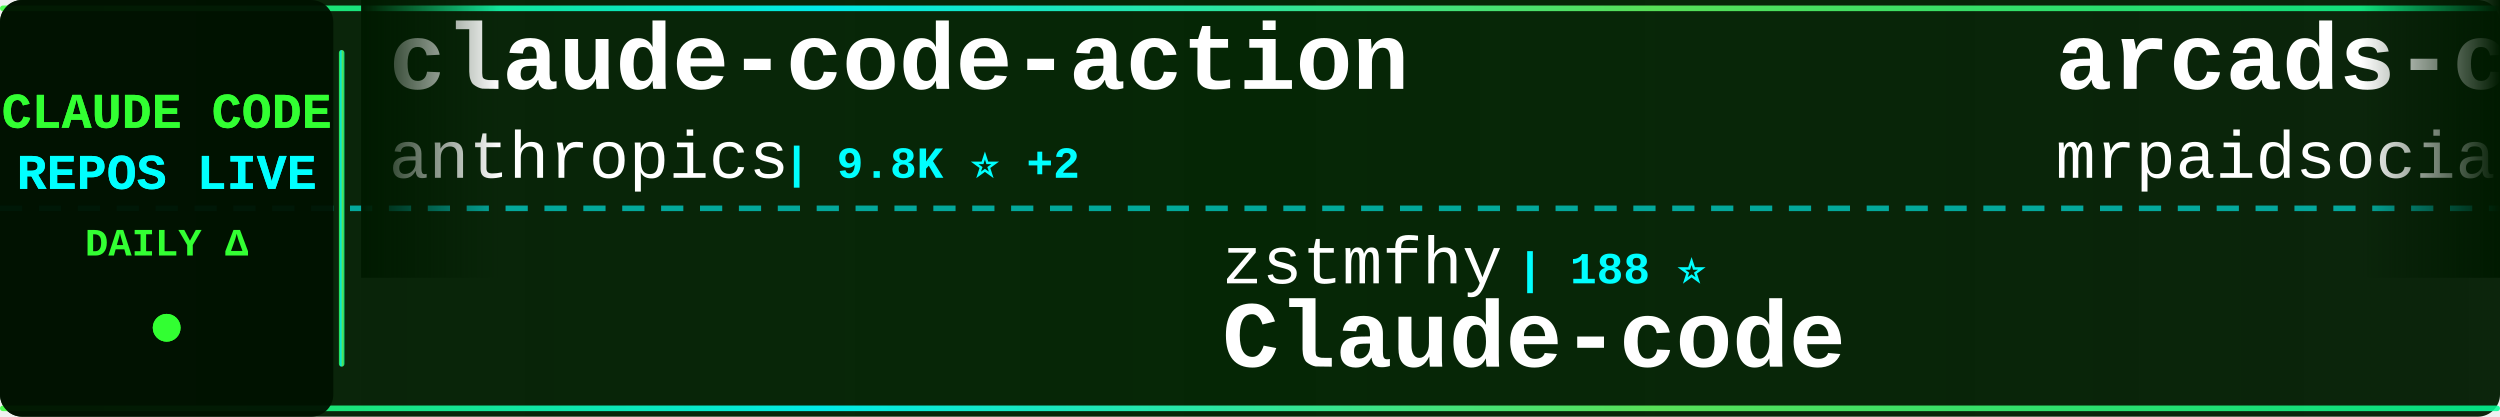
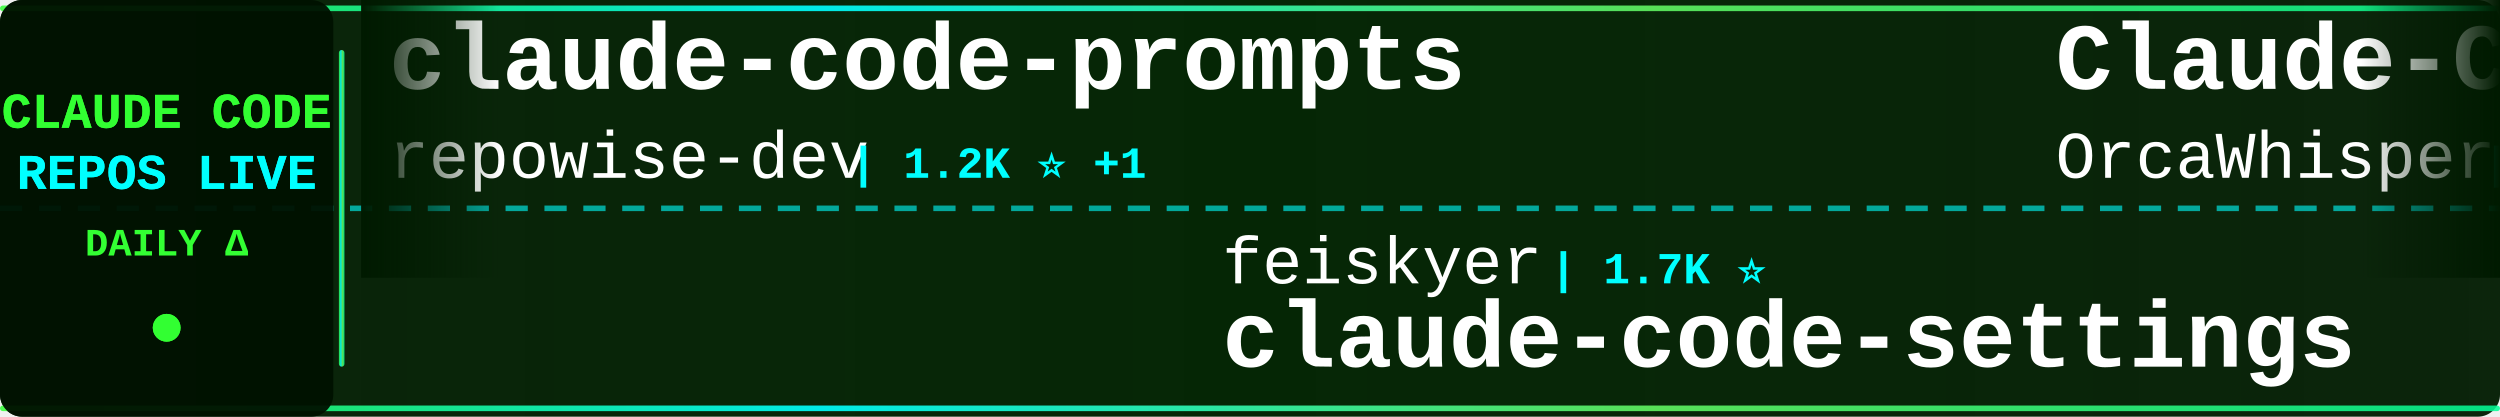
<svg xmlns="http://www.w3.org/2000/svg" width="900" height="150">
  <defs>
    <linearGradient id="tickerBg" x1="0%" y1="0%" x2="100%" y2="0%">
      <stop offset="0%" style="stop-color:#001a00;stop-opacity:0.95" />
      <stop offset="50%" style="stop-color:#002200;stop-opacity:0.98" />
      <stop offset="100%" style="stop-color:#001a00;stop-opacity:0.95" />
    </linearGradient>
    <linearGradient id="borderGrad" x1="0%" y1="0%" x2="100%" y2="0%">
      <stop offset="0%" style="stop-color:#33ff33;stop-opacity:0.85">
        <animate attributeName="stop-opacity" values="0.85;1;0.85" dur="2s" repeatCount="indefinite" />
      </stop>
      <stop offset="33%" style="stop-color:#00ffff;stop-opacity:0.9">
        <animate attributeName="stop-opacity" values="0.9;1;0.9" dur="2.2s" repeatCount="indefinite" />
      </stop>
      <stop offset="66%" style="stop-color:#66ff66;stop-opacity:0.85">
        <animate attributeName="stop-opacity" values="0.85;1;0.85" dur="1.8s" repeatCount="indefinite" />
      </stop>
      <stop offset="100%" style="stop-color:#00ff99;stop-opacity:0.85">
        <animate attributeName="stop-opacity" values="0.85;1;0.85" dur="2s" repeatCount="indefinite" />
      </stop>
    </linearGradient>
    <filter id="textGlow">
      <feGaussianBlur stdDeviation="0.1" result="coloredBlur" />
      <feMerge>
        <feMergeNode in="coloredBlur" />
        <feMergeNode in="SourceGraphic" />
      </feMerge>
    </filter>
    <filter id="metricGlow">
      <feGaussianBlur stdDeviation="0.2" result="coloredBlur" />
      <feMerge>
        <feMergeNode in="coloredBlur" />
        <feMergeNode in="SourceGraphic" />
      </feMerge>
    </filter>
    <linearGradient id="leftFade" x1="0%" y1="0%" x2="100%" y2="0%">
      <stop offset="0%" style="stop-color:#001a00;stop-opacity:1" />
      <stop offset="100%" style="stop-color:#001a00;stop-opacity:0" />
    </linearGradient>
    <linearGradient id="rightFade" x1="0%" y1="0%" x2="100%" y2="0%">
      <stop offset="0%" style="stop-color:#001a00;stop-opacity:0" />
      <stop offset="100%" style="stop-color:#001a00;stop-opacity:1" />
    </linearGradient>
  </defs>
  <rect width="900" height="150" fill="url(#tickerBg)" rx="8" />
  <rect x="0" y="2" width="900" height="2" fill="url(#borderGrad)" rx="1" />
  <rect x="0" y="146" width="900" height="2" fill="url(#borderGrad)" rx="1" />
  <line x1="0" y1="75" x2="900" y2="75" stroke="#00ffff" stroke-width="2" stroke-dasharray="8 6" opacity="0.6" />
  <rect x="0" y="0" width="120" height="150" fill="#001100" opacity="0.95" rx="8" />
  <text x="60" y="46" font-family="'Courier New', monospace" font-size="18" font-weight="bold" fill="#33ff33" text-anchor="middle" filter="url(#textGlow)">
    CLAUDE CODE
  </text>
  <text x="60" y="68" font-family="'Courier New', monospace" font-size="18" font-weight="bold" fill="#00ffff" text-anchor="middle" filter="url(#textGlow)">
    REPOS LIVE
  </text>
  <text x="60" y="92" font-family="'Courier New', monospace" font-size="14" font-weight="bold" fill="#33ff33" text-anchor="middle">
    DAILY Δ
  </text>
  <circle cx="60" cy="118" r="5" fill="#33ff33" filter="url(#metricGlow)">
    <animate attributeName="r" values="4;6;4" dur="1.5s" repeatCount="indefinite" />
    <animate attributeName="opacity" values="0.6;1;0.6" dur="1.5s" repeatCount="indefinite" />
  </circle>
  <rect x="122" y="18" width="2" height="114" fill="url(#borderGrad)" rx="1" />
  <clipPath id="tickerClip">
    <rect x="130" y="0" width="770" height="150" />
  </clipPath>
  <g clip-path="url(#tickerClip)">
    <g id="tickerItems">
      <animateTransform attributeName="transform" attributeType="XML" type="translate" from="0 0" to="-3000 0" dur="54s" repeatCount="indefinite" />
      <g transform="translate(0, 0)">
-         <text x="140" y="32" font-family="'Courier New', monospace" font-size="34" font-weight="bold" fill="#ffffff">claude-code-action</text>
-         <text x="140" y="64" font-family="'Courier New', monospace" font-size="24" font-weight="normal" fill="#ffffff" opacity="1.0">anthropics</text>
-         <text x="282" y="64" font-family="'Courier New', monospace" font-size="16" font-weight="bold" fill="#00ffff"> | 9.8K ⭐ +2</text>
+         <text x="140" y="32" font-family="'Courier New', monospace" font-size="34" font-weight="bold" fill="#ffffff">claude-code-prompts</text>
+         <text x="140" y="64" font-family="'Courier New', monospace" font-size="24" font-weight="normal" fill="#ffffff" opacity="1.0">repowise-dev</text>
+         <text x="306" y="64" font-family="'Courier New', monospace" font-size="16" font-weight="bold" fill="#00ffff"> | 1.2K ⭐ +1</text>
      </g>
      <g transform="translate(300, 0)">
-         <text x="140" y="102" font-family="'Courier New', monospace" font-size="24" font-weight="normal" fill="#ffffff" opacity="1.0">zstmfhy</text>
-         <text x="246" y="102" font-family="'Courier New', monospace" font-size="16" font-weight="bold" fill="#00ffff"> | 188 ⭐</text>
-         <text x="140" y="132" font-family="'Courier New', monospace" font-size="34" font-weight="bold" fill="#ffffff">Claude-code</text>
+         <text x="140" y="102" font-family="'Courier New', monospace" font-size="24" font-weight="normal" fill="#ffffff" opacity="1.0">feiskyer</text>
+         <text x="258" y="102" font-family="'Courier New', monospace" font-size="16" font-weight="bold" fill="#00ffff"> | 1.7K ⭐</text>
+         <text x="140" y="132" font-family="'Courier New', monospace" font-size="34" font-weight="bold" fill="#ffffff">claude-code-settings</text>
      </g>
      <g transform="translate(600, 0)">
-         <text x="140" y="32" font-family="'Courier New', monospace" font-size="34" font-weight="bold" fill="#ffffff">arcads-claude-code-mrpai...</text>
-         <text x="140" y="64" font-family="'Courier New', monospace" font-size="24" font-weight="normal" fill="#ffffff" opacity="1.0">mrpaidsocial</text>
-         <text x="306" y="64" font-family="'Courier New', monospace" font-size="16" font-weight="bold" fill="#00ffff"> | 1.6K ⭐</text>
+         <text x="140" y="32" font-family="'Courier New', monospace" font-size="34" font-weight="bold" fill="#ffffff">Claude-Code</text>
+         <text x="140" y="64" font-family="'Courier New', monospace" font-size="24" font-weight="normal" fill="#ffffff" opacity="1.0">OrcaWhisper</text>
+         <text x="294" y="64" font-family="'Courier New', monospace" font-size="16" font-weight="bold" fill="#00ffff"> | 106 ⭐</text>
      </g>
      <g transform="translate(900, 0)">
-         <text x="140" y="102" font-family="'Courier New', monospace" font-size="24" font-weight="normal" fill="#ffffff" opacity="1.0">Pimzino</text>
-         <text x="246" y="102" font-family="'Courier New', monospace" font-size="16" font-weight="bold" fill="#00ffff"> | 3.9K ⭐</text>
-         <text x="140" y="132" font-family="'Courier New', monospace" font-size="34" font-weight="bold" fill="#ffffff">claude-code-spec-workflo...</text>
+         <text x="140" y="102" font-family="'Courier New', monospace" font-size="24" font-weight="normal" fill="#ffffff" opacity="1.0">darcyegb</text>
+         <text x="258" y="102" font-family="'Courier New', monospace" font-size="16" font-weight="bold" fill="#00ffff"> | 779 ⭐</text>
+         <text x="140" y="132" font-family="'Courier New', monospace" font-size="34" font-weight="bold" fill="#ffffff">ClaudeCodeAgents</text>
      </g>
      <g transform="translate(1200, 0)">
-         <text x="140" y="32" font-family="'Courier New', monospace" font-size="34" font-weight="bold" fill="#ffffff">claude-code-settings</text>
-         <text x="140" y="64" font-family="'Courier New', monospace" font-size="24" font-weight="normal" fill="#ffffff" opacity="1.0">feiskyer</text>
+         <text x="140" y="32" font-family="'Courier New', monospace" font-size="34" font-weight="bold" fill="#ffffff">Claude-Code-Source-Study</text>
+         <text x="140" y="64" font-family="'Courier New', monospace" font-size="24" font-weight="normal" fill="#ffffff" opacity="1.0">luyao618</text>
        <text x="258" y="64" font-family="'Courier New', monospace" font-size="16" font-weight="bold" fill="#00ffff"> | 1.7K ⭐</text>
      </g>
      <g transform="translate(1500, 0)">
-         <text x="140" y="102" font-family="'Courier New', monospace" font-size="24" font-weight="normal" fill="#ffffff" opacity="1.0">zebbern</text>
-         <text x="246" y="102" font-family="'Courier New', monospace" font-size="16" font-weight="bold" fill="#00ffff"> | 4.7K ⭐</text>
-         <text x="140" y="132" font-family="'Courier New', monospace" font-size="34" font-weight="bold" fill="#ffffff">claude-code-guide</text>
+         <text x="140" y="102" font-family="'Courier New', monospace" font-size="24" font-weight="normal" fill="#ffffff" opacity="1.0">VILA-Lab</text>
+         <text x="258" y="102" font-family="'Courier New', monospace" font-size="16" font-weight="bold" fill="#00ffff"> | 2.2K ⭐</text>
+         <text x="140" y="132" font-family="'Courier New', monospace" font-size="34" font-weight="bold" fill="#ffffff">Dive-into-Claude-Code</text>
      </g>
      <g transform="translate(1800, 0)">
-         <text x="140" y="32" font-family="'Courier New', monospace" font-size="34" font-weight="bold" fill="#ffffff">claude-code-source</text>
-         <text x="140" y="64" font-family="'Courier New', monospace" font-size="24" font-weight="normal" fill="#ffffff" opacity="1.0">hangsman</text>
-         <text x="258" y="64" font-family="'Courier New', monospace" font-size="16" font-weight="bold" fill="#00ffff"> | 799 ⭐</text>
+         <text x="140" y="32" font-family="'Courier New', monospace" font-size="34" font-weight="bold" fill="#ffffff">ClaudeCode-Portable</text>
+         <text x="140" y="64" font-family="'Courier New', monospace" font-size="24" font-weight="normal" fill="#ffffff" opacity="1.0">techjarves</text>
+         <text x="282" y="64" font-family="'Courier New', monospace" font-size="16" font-weight="bold" fill="#00ffff"> | 1.6K ⭐</text>
      </g>
      <g transform="translate(2100, 0)">
-         <text x="140" y="102" font-family="'Courier New', monospace" font-size="24" font-weight="normal" fill="#ffffff" opacity="1.0">AprilNEA</text>
-         <text x="258" y="102" font-family="'Courier New', monospace" font-size="16" font-weight="bold" fill="#00ffff"> | 391 ⭐</text>
-         <text x="140" y="132" font-family="'Courier New', monospace" font-size="34" font-weight="bold" fill="#ffffff">claude-code-source</text>
+         <text x="140" y="102" font-family="'Courier New', monospace" font-size="24" font-weight="normal" fill="#ffffff" opacity="1.0">guanshan</text>
+         <text x="258" y="102" font-family="'Courier New', monospace" font-size="16" font-weight="bold" fill="#00ffff"> | 61 ⭐</text>
+         <text x="140" y="132" font-family="'Courier New', monospace" font-size="34" font-weight="bold" fill="#ffffff">ClaudeCode</text>
      </g>
      <g transform="translate(2400, 0)">
-         <text x="140" y="32" font-family="'Courier New', monospace" font-size="34" font-weight="bold" fill="#ffffff">claude_codex_bridge</text>
-         <text x="140" y="64" font-family="'Courier New', monospace" font-size="24" font-weight="normal" fill="#ffffff" opacity="1.0">SeemSeam</text>
-         <text x="258" y="64" font-family="'Courier New', monospace" font-size="16" font-weight="bold" fill="#00ffff"> | 3.6K ⭐</text>
+         <text x="140" y="32" font-family="'Courier New', monospace" font-size="34" font-weight="bold" fill="#ffffff">claude-code-source</text>
+         <text x="140" y="64" font-family="'Courier New', monospace" font-size="24" font-weight="normal" fill="#ffffff" opacity="1.0">AprilNEA</text>
+         <text x="258" y="64" font-family="'Courier New', monospace" font-size="16" font-weight="bold" fill="#00ffff"> | 391 ⭐</text>
      </g>
      <g transform="translate(2700, 0)">
-         <text x="140" y="102" font-family="'Courier New', monospace" font-size="24" font-weight="normal" fill="#ffffff" opacity="1.0">multica-ai</text>
-         <text x="282" y="102" font-family="'Courier New', monospace" font-size="16" font-weight="bold" fill="#00ffff"> | 229.1K ⭐ +57</text>
-         <text x="140" y="132" font-family="'Courier New', monospace" font-size="34" font-weight="bold" fill="#ffffff">andrej-karpathy-skills</text>
+         <text x="140" y="102" font-family="'Courier New', monospace" font-size="24" font-weight="normal" fill="#ffffff" opacity="1.0">pengchengneo</text>
+         <text x="306" y="102" font-family="'Courier New', monospace" font-size="16" font-weight="bold" fill="#00ffff"> | 1.8K ⭐</text>
+         <text x="140" y="132" font-family="'Courier New', monospace" font-size="34" font-weight="bold" fill="#ffffff">Claude-Code</text>
      </g>
      <g transform="translate(3000, 0)">
-         <text x="140" y="32" font-family="'Courier New', monospace" font-size="34" font-weight="bold" fill="#ffffff">claude-code-action</text>
-         <text x="140" y="64" font-family="'Courier New', monospace" font-size="24" font-weight="normal" fill="#ffffff" opacity="1.0">anthropics</text>
-         <text x="282" y="64" font-family="'Courier New', monospace" font-size="16" font-weight="bold" fill="#00ffff"> | 9.8K ⭐ +2</text>
+         <text x="140" y="32" font-family="'Courier New', monospace" font-size="34" font-weight="bold" fill="#ffffff">claude-code-prompts</text>
+         <text x="140" y="64" font-family="'Courier New', monospace" font-size="24" font-weight="normal" fill="#ffffff" opacity="1.0">repowise-dev</text>
+         <text x="306" y="64" font-family="'Courier New', monospace" font-size="16" font-weight="bold" fill="#00ffff"> | 1.2K ⭐ +1</text>
      </g>
      <g transform="translate(3300, 0)">
-         <text x="140" y="102" font-family="'Courier New', monospace" font-size="24" font-weight="normal" fill="#ffffff" opacity="1.0">zstmfhy</text>
-         <text x="246" y="102" font-family="'Courier New', monospace" font-size="16" font-weight="bold" fill="#00ffff"> | 188 ⭐</text>
-         <text x="140" y="132" font-family="'Courier New', monospace" font-size="34" font-weight="bold" fill="#ffffff">Claude-code</text>
+         <text x="140" y="102" font-family="'Courier New', monospace" font-size="24" font-weight="normal" fill="#ffffff" opacity="1.0">feiskyer</text>
+         <text x="258" y="102" font-family="'Courier New', monospace" font-size="16" font-weight="bold" fill="#00ffff"> | 1.7K ⭐</text>
+         <text x="140" y="132" font-family="'Courier New', monospace" font-size="34" font-weight="bold" fill="#ffffff">claude-code-settings</text>
      </g>
      <g transform="translate(3600, 0)">
-         <text x="140" y="32" font-family="'Courier New', monospace" font-size="34" font-weight="bold" fill="#ffffff">arcads-claude-code-mrpai...</text>
-         <text x="140" y="64" font-family="'Courier New', monospace" font-size="24" font-weight="normal" fill="#ffffff" opacity="1.0">mrpaidsocial</text>
-         <text x="306" y="64" font-family="'Courier New', monospace" font-size="16" font-weight="bold" fill="#00ffff"> | 1.6K ⭐</text>
+         <text x="140" y="32" font-family="'Courier New', monospace" font-size="34" font-weight="bold" fill="#ffffff">Claude-Code</text>
+         <text x="140" y="64" font-family="'Courier New', monospace" font-size="24" font-weight="normal" fill="#ffffff" opacity="1.0">OrcaWhisper</text>
+         <text x="294" y="64" font-family="'Courier New', monospace" font-size="16" font-weight="bold" fill="#00ffff"> | 106 ⭐</text>
      </g>
      <g transform="translate(3900, 0)">
-         <text x="140" y="102" font-family="'Courier New', monospace" font-size="24" font-weight="normal" fill="#ffffff" opacity="1.0">Pimzino</text>
-         <text x="246" y="102" font-family="'Courier New', monospace" font-size="16" font-weight="bold" fill="#00ffff"> | 3.9K ⭐</text>
-         <text x="140" y="132" font-family="'Courier New', monospace" font-size="34" font-weight="bold" fill="#ffffff">claude-code-spec-workflo...</text>
+         <text x="140" y="102" font-family="'Courier New', monospace" font-size="24" font-weight="normal" fill="#ffffff" opacity="1.0">darcyegb</text>
+         <text x="258" y="102" font-family="'Courier New', monospace" font-size="16" font-weight="bold" fill="#00ffff"> | 779 ⭐</text>
+         <text x="140" y="132" font-family="'Courier New', monospace" font-size="34" font-weight="bold" fill="#ffffff">ClaudeCodeAgents</text>
      </g>
    </g>
  </g>
  <rect x="130" y="0" width="50" height="100" fill="url(#leftFade)" />
  <rect x="850" y="0" width="50" height="100" fill="url(#rightFade)" />
</svg>
